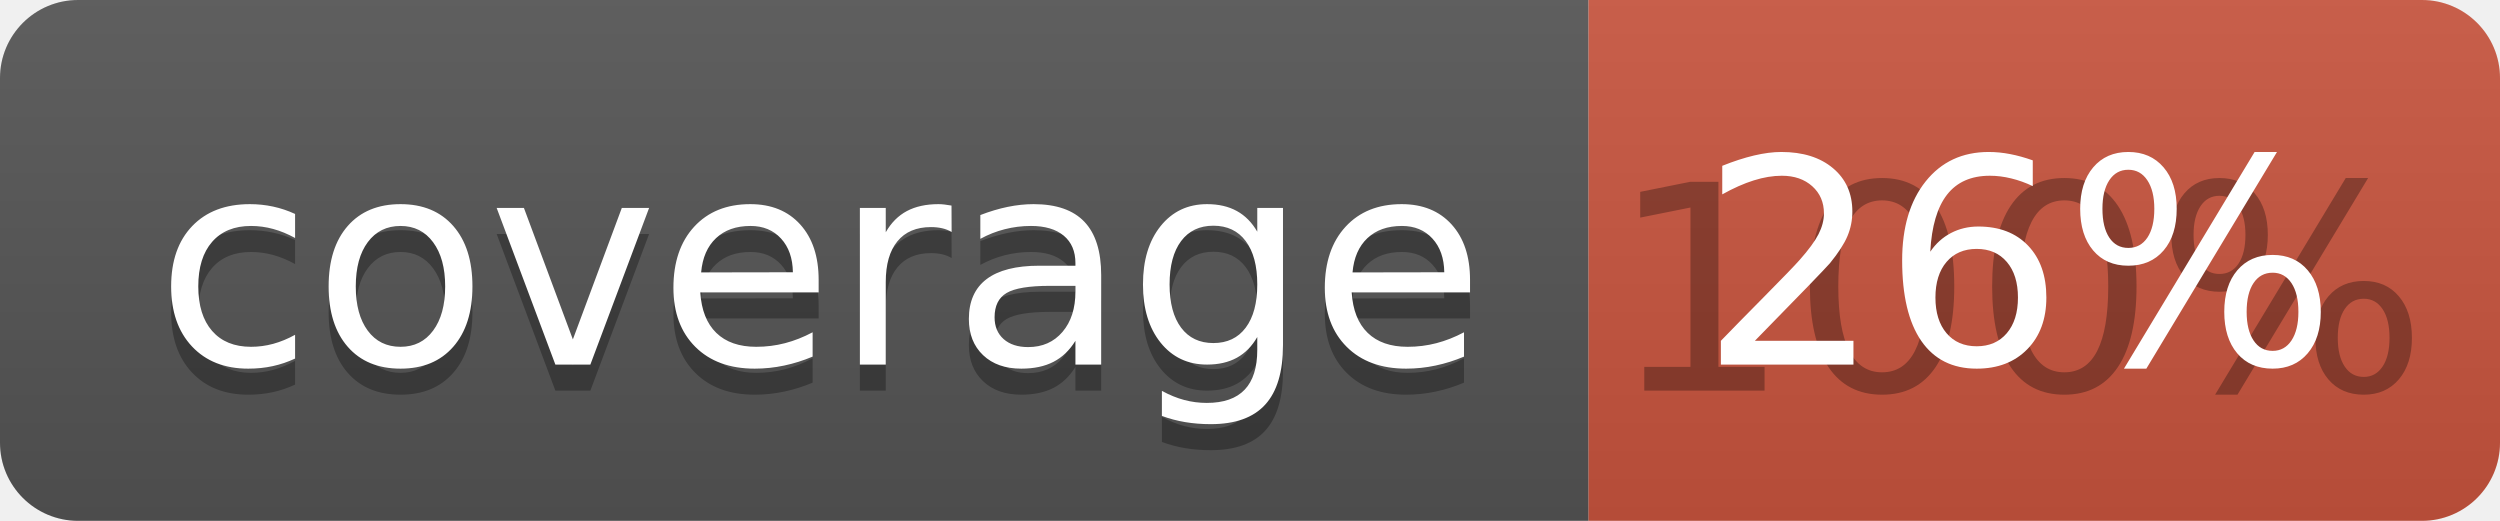
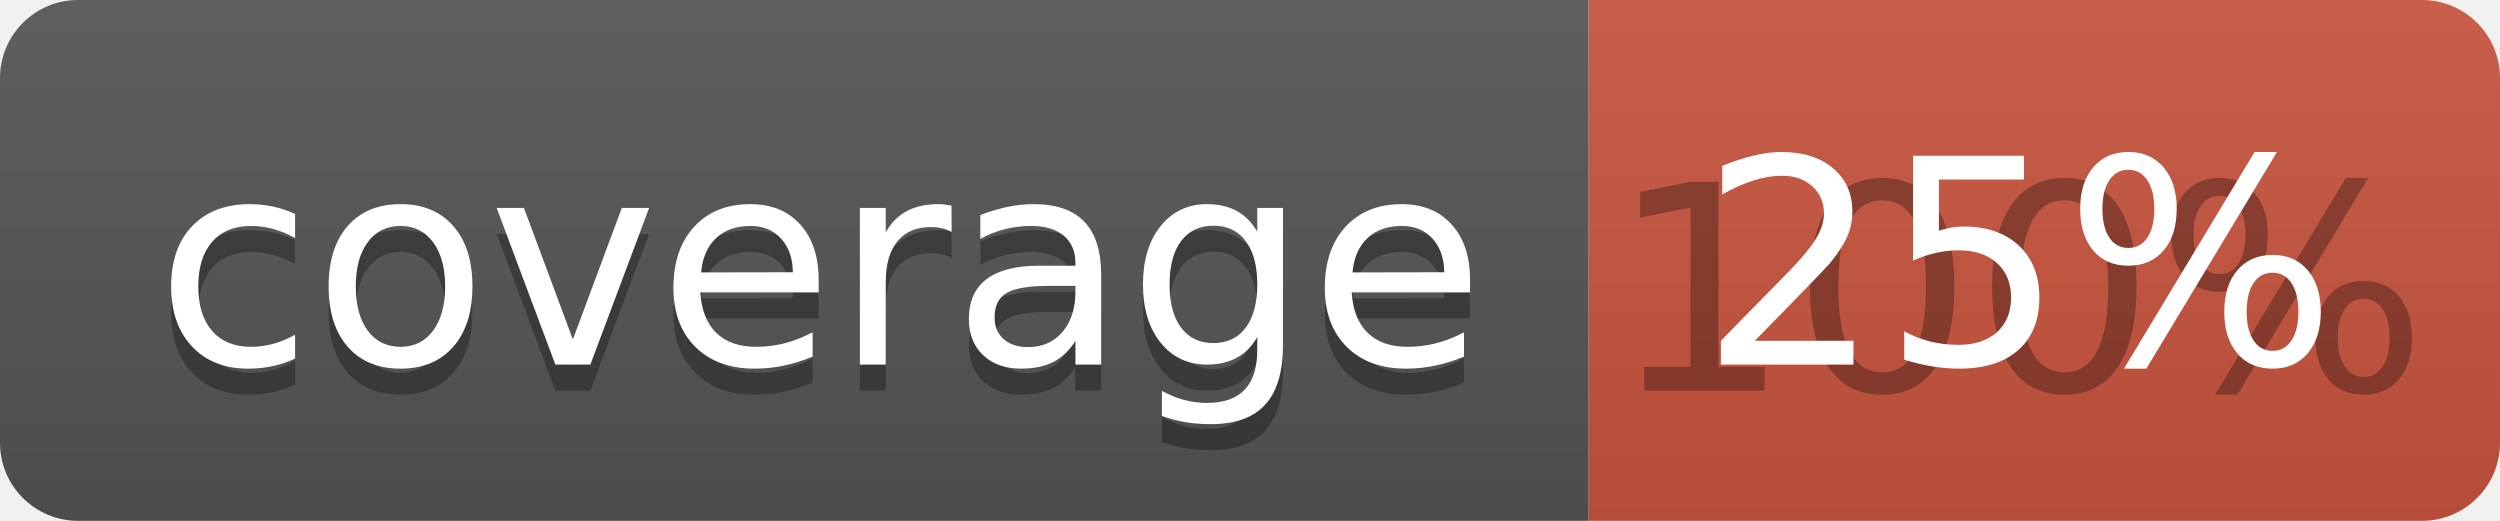
<svg xmlns="http://www.w3.org/2000/svg" width="96" height="20">
  <linearGradient id="b" x2="0" y2="100%">
    <stop offset="0" stop-color="#bbb" stop-opacity=".1" />
    <stop offset="1" stop-opacity=".1" />
  </linearGradient>
  <clipPath id="a">
    <rect width="96" height="20" rx="3" fill="#fff" />
  </clipPath>
  <g clip-path="url(#a)">
    <path fill="#555" d="M0 0h61v20H0z" />
    <path fill="#CA553E" d="M61 0h35v20H61z" />
    <path fill="url(#b)" d="M0 0h96v20H0z" />
  </g>
  <g fill="#fff" text-anchor="middle" font-family="DejaVu Sans,Verdana,Geneva,sans-serif" font-size="110">
    <text x="315" y="150" fill="#010101" fill-opacity=".3" transform="scale(.1)" textLength="510">coverage</text>
    <text x="315" y="140" transform="scale(.1)" textLength="510">coverage</text>
    <text x="775" y="150" fill="#010101" fill-opacity=".3" transform="scale(.1)" textLength="250">100%</text>
-     <text x="775" y="140" transform="scale(.1)" textLength="250">26%</text>
+     <text x="775" y="140" transform="scale(.1)" textLength="250">25%</text>
  </g>
</svg>
